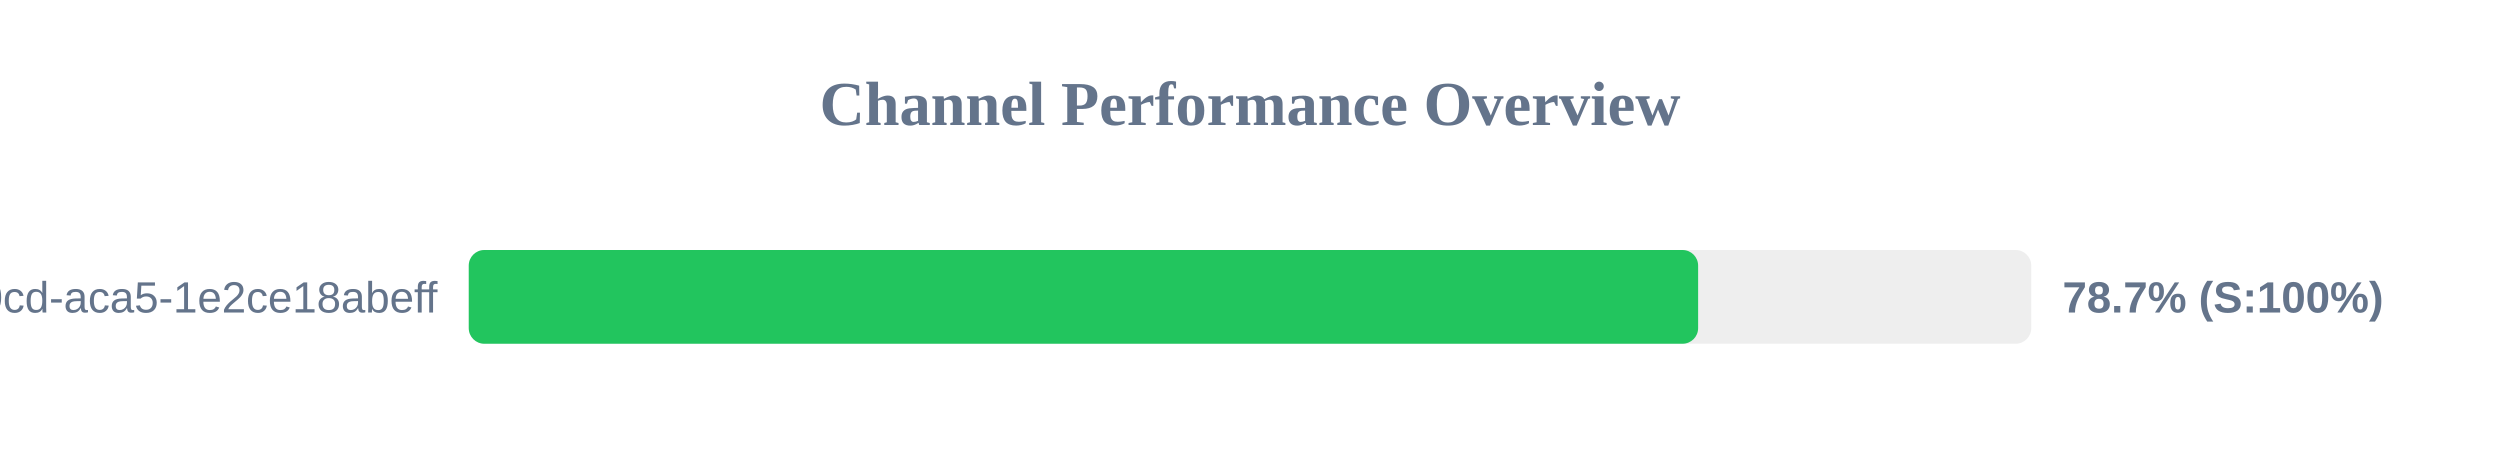
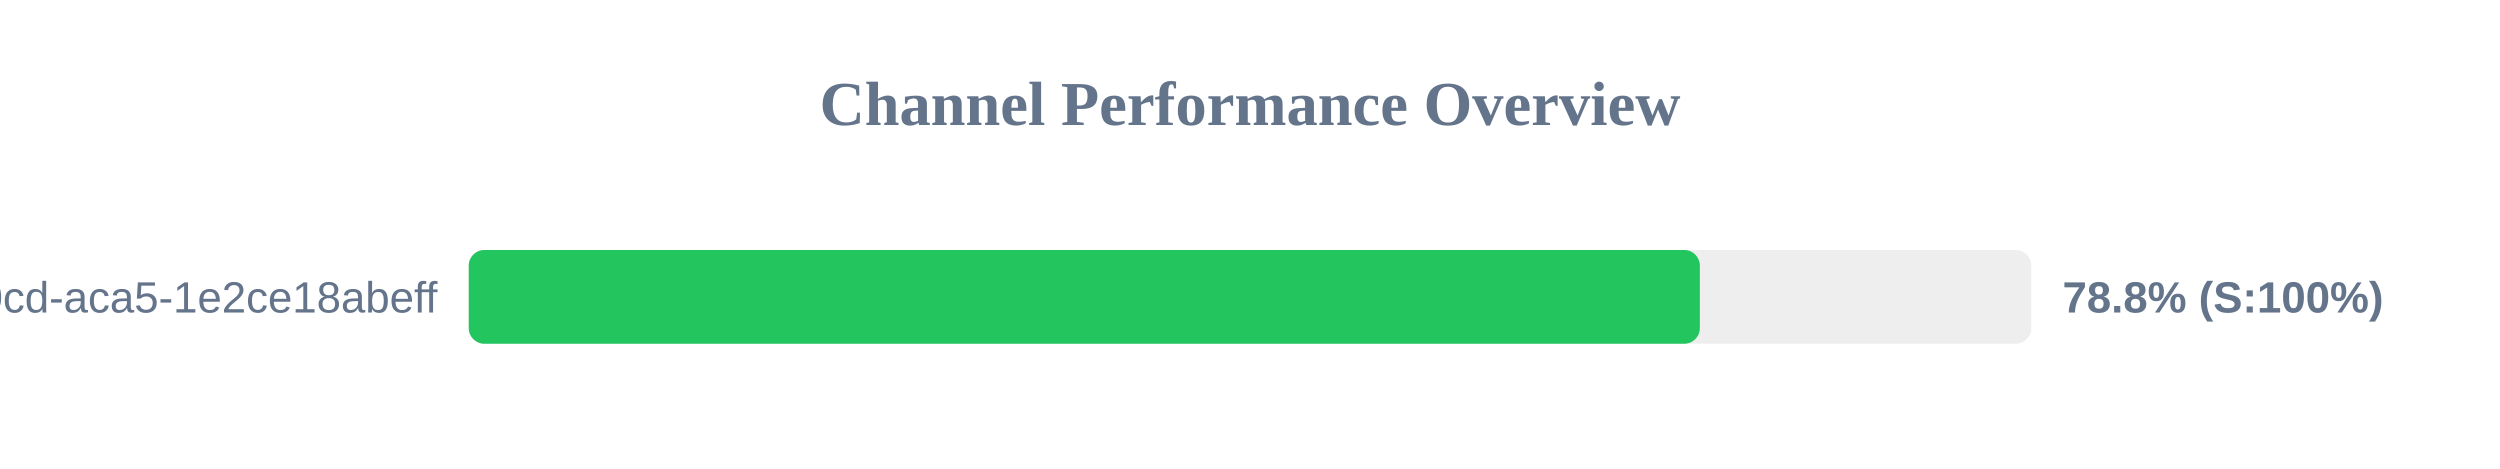
<svg xmlns="http://www.w3.org/2000/svg" width="800" height="150" version="1.1">
  <style>
        .row { font: 14px Arial; fill: #64748b; }
        .score { font: bold 14px Arial; fill: #64748b; }
    </style>
  <text x="400" y="40" text-anchor="middle" font-size="20px" font-weight="bold" fill="#64748b">Channel Performance Overview</text>
  <rect x="150" y="80" width="500" height="30" fill="#eee" rx="5" />
-   <rect x="150" y="80" width="393.4" height="30" fill="#22c55e" rx="5" />
+   <rect x="150" y="80" width="393.95" height="30" fill="#22c55e" rx="5" />
  <text x="140" y="100" text-anchor="end" class="row">?uuid=ebbeef45-0fd8-40cd-aca5-1e2ce18abeff</text>
-   <text x="660" y="100" text-anchor="start" class="score">78.7% (S:100%)</text>
+   <text x="660" y="100" text-anchor="start" class="score">78.8% (S:100%)</text>
</svg>
